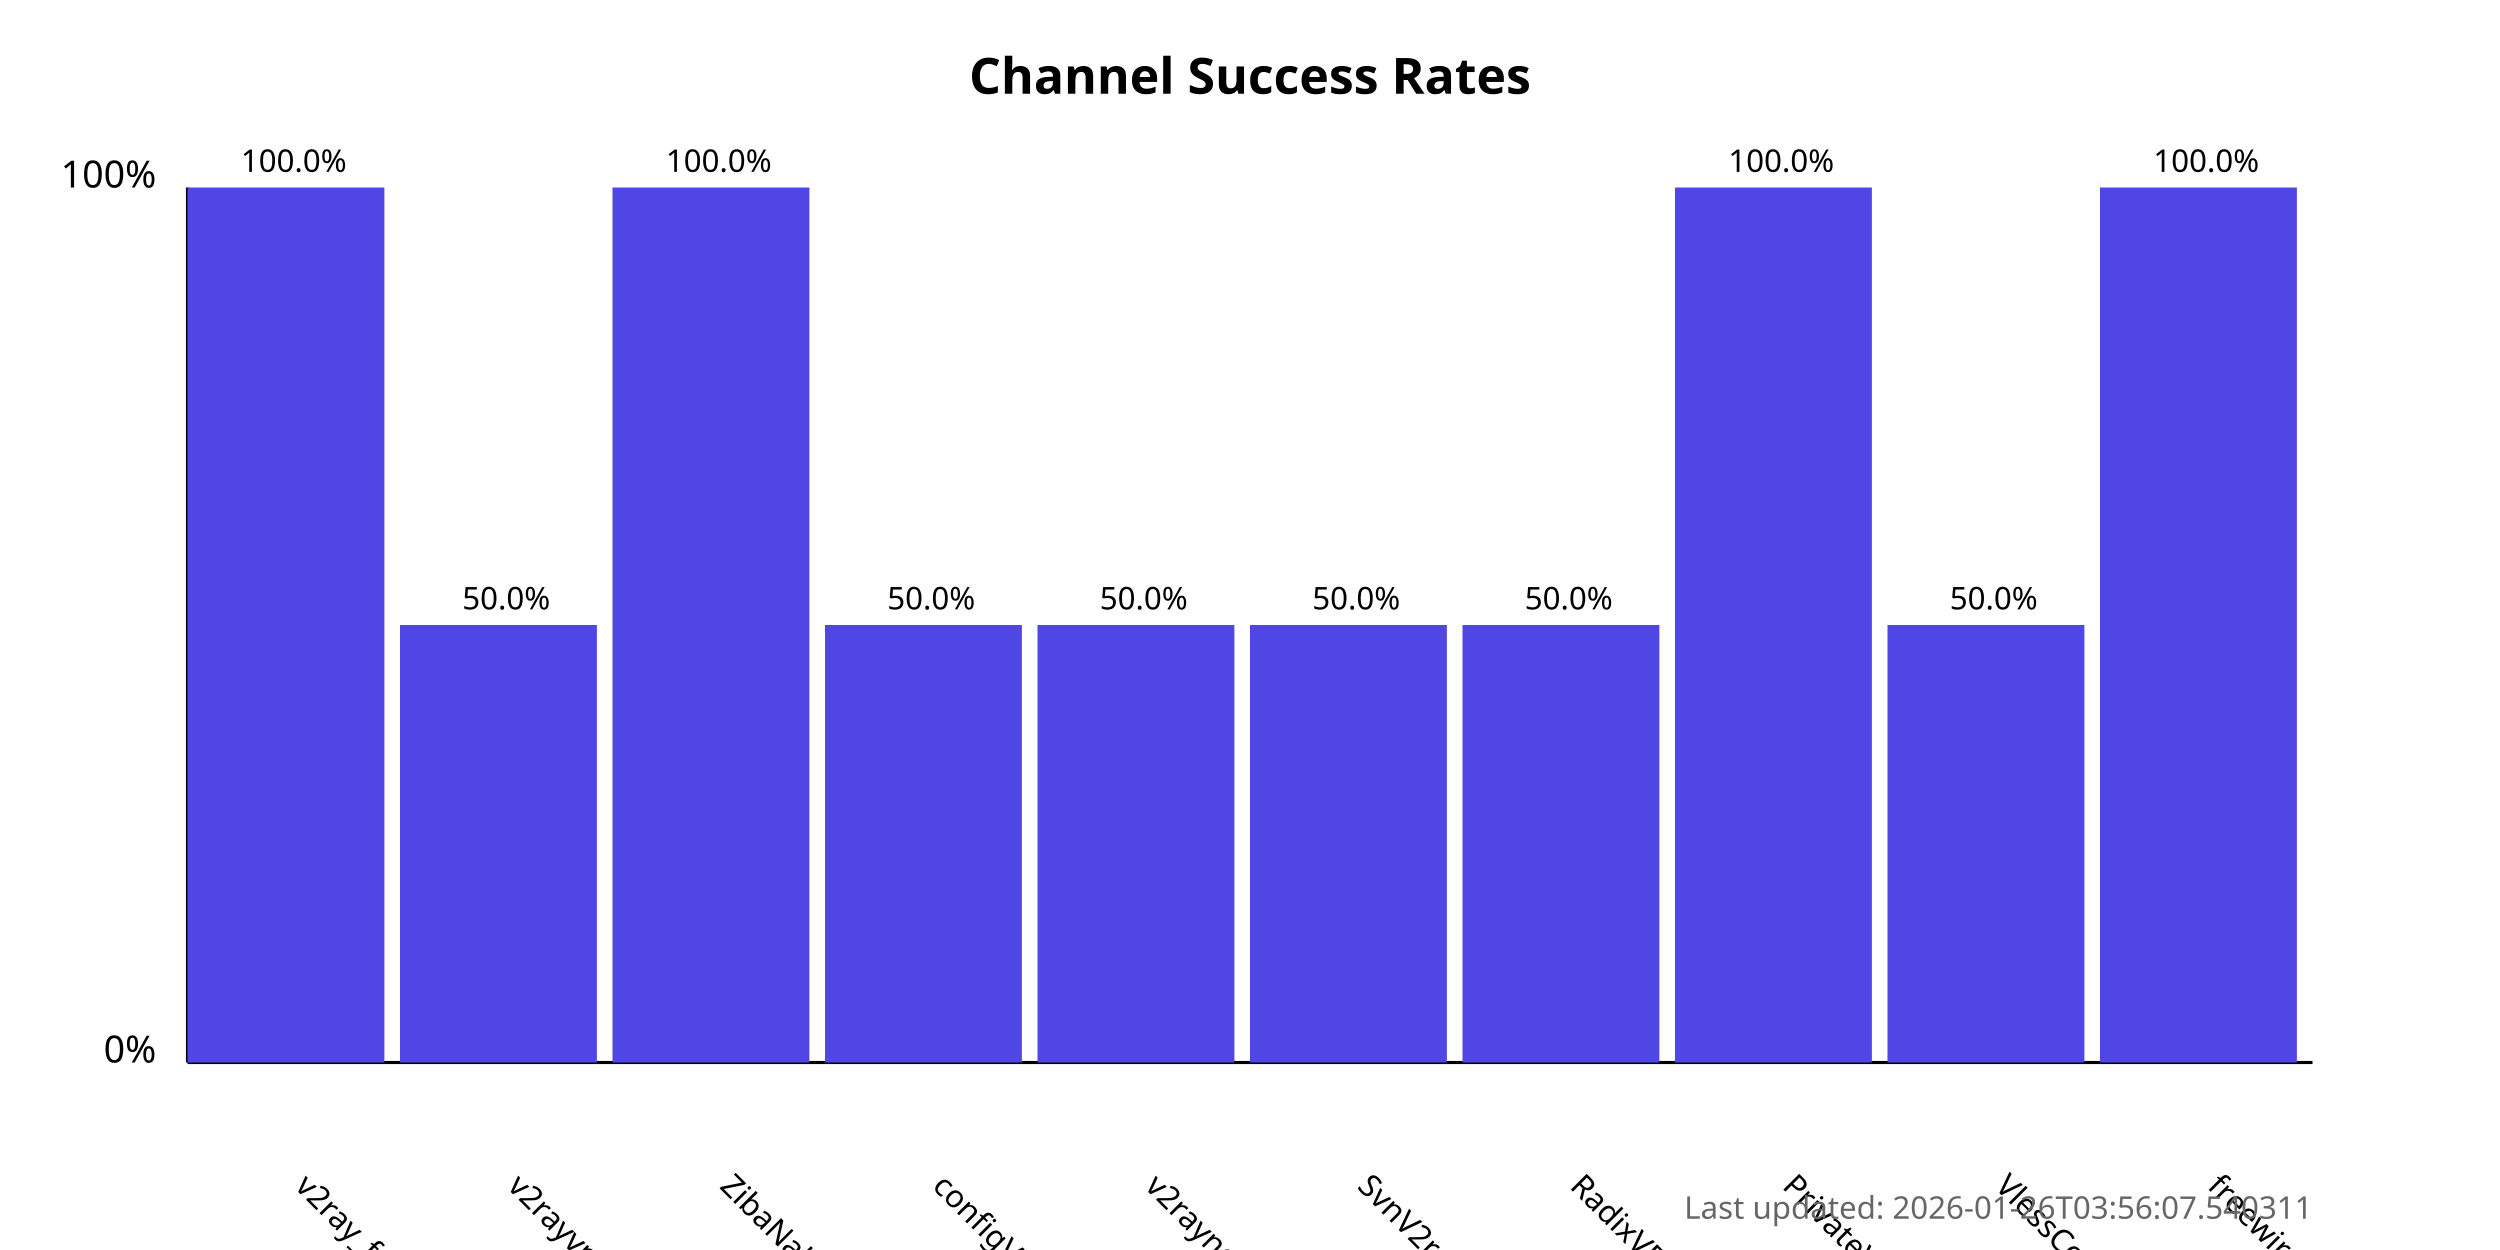
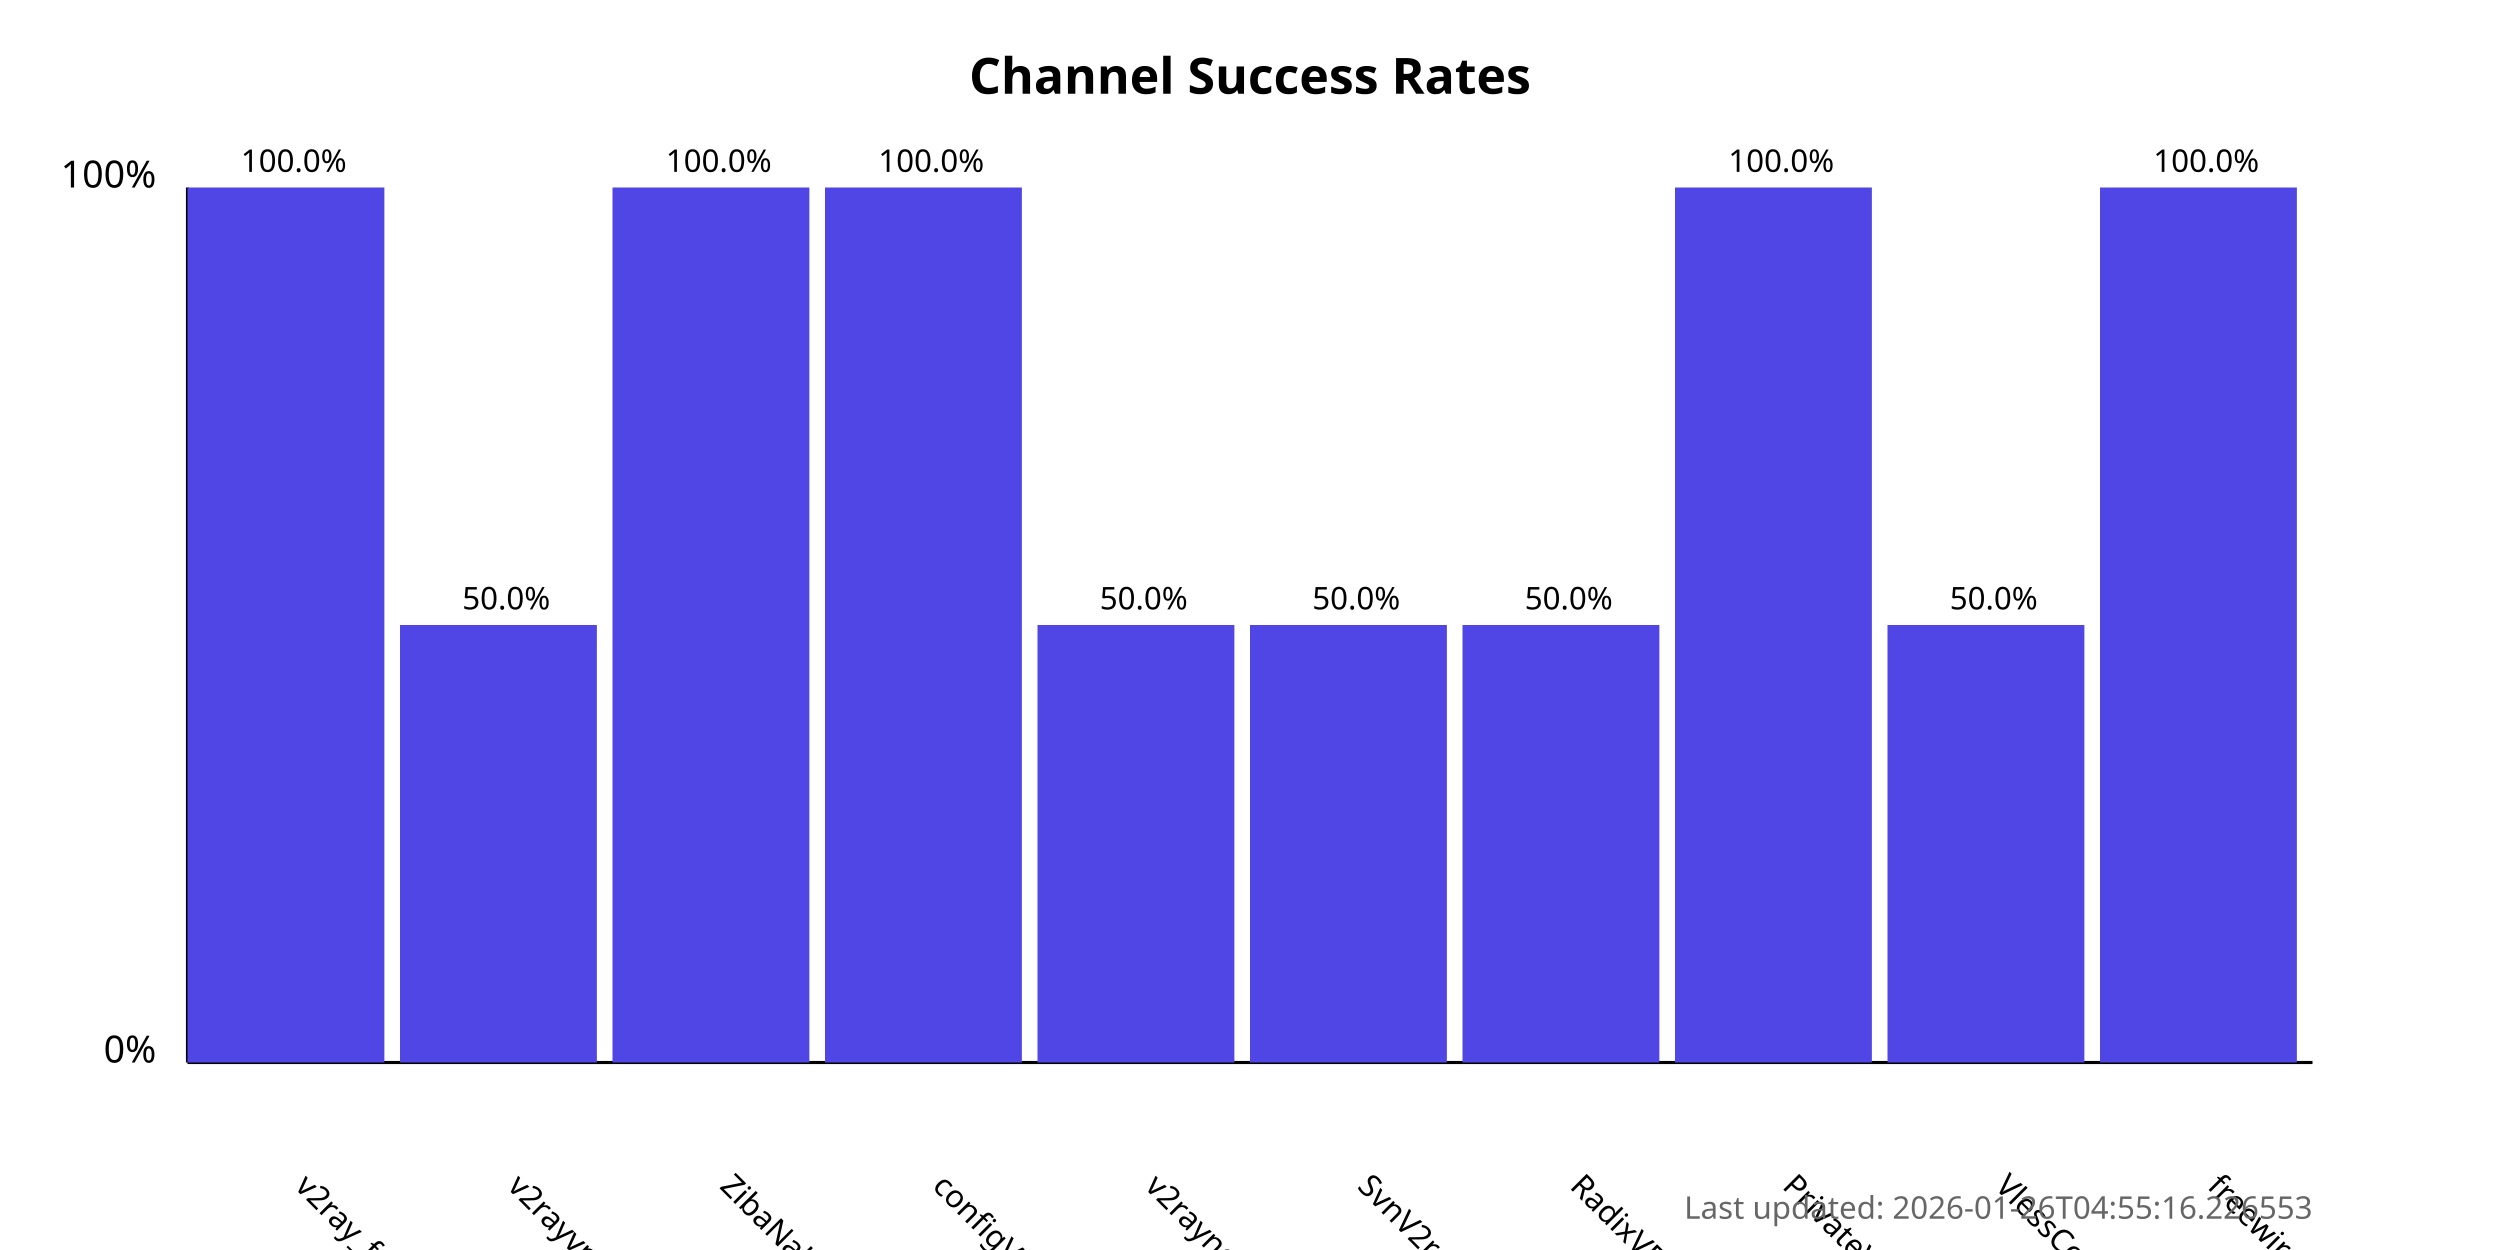
<svg xmlns="http://www.w3.org/2000/svg" width="800" height="400">
  <style>
            .chart-title { font: bold 16px sans-serif; }
            .axis-label { font: 12px sans-serif; }
            .tick-label { font: 10px sans-serif; }
            .bar { fill: #4f46e5; }
            .bar:hover { fill: #6366f1; }
            .timestamp { font: 10px sans-serif; fill: #666; }
        </style>
  <text x="400.0" y="30" text-anchor="middle" class="chart-title">
            Channel Success Rates
        </text>
  <line x1="60" y1="340" x2="60" y2="60" stroke="black" stroke-width="1" />
  <line x1="60" y1="340" x2="740" y2="340" stroke="black" stroke-width="1" />
  <text x="50" y="340" text-anchor="end" class="axis-label">0%</text>
  <text x="50" y="60" text-anchor="end" class="axis-label">100%</text>
  <g>
    <rect x="60" y="60.0" width="63.0" height="280.0" class="bar" />
    <text x="94.0" y="380" transform="rotate(45, 94.0, 380)" text-anchor="start" class="tick-label">
                v2ray_free_conf
            </text>
    <text x="94.0" y="55.0" text-anchor="middle" class="tick-label">
                100.0%
            </text>
  </g>
  <g>
    <rect x="128.0" y="200.0" width="63.0" height="140.0" class="bar" />
    <text x="162.0" y="380" transform="rotate(45, 162.0, 380)" text-anchor="start" class="tick-label">
                v2rayvpno
            </text>
    <text x="162.0" y="195.0" text-anchor="middle" class="tick-label">
                50.0%
            </text>
  </g>
  <g>
    <rect x="196.0" y="60.0" width="63.0" height="280.0" class="bar" />
    <text x="230.0" y="380" transform="rotate(45, 230.0, 380)" text-anchor="start" class="tick-label">
                ZibaNabz
            </text>
    <text x="230.0" y="55.0" text-anchor="middle" class="tick-label">
                100.0%
            </text>
  </g>
  <g>
-     <rect x="264.0" y="200.0" width="63.0" height="140.0" class="bar" />
+     <rect x="264.0" y="60.0" width="63.0" height="280.0" class="bar" />
    <text x="298.0" y="380" transform="rotate(45, 298.0, 380)" text-anchor="start" class="tick-label">
                configV2rayForFree
            </text>
-     <text x="298.0" y="195.0" text-anchor="middle" class="tick-label">
-                 50.0%
+     <text x="298.0" y="55.0" text-anchor="middle" class="tick-label">
+                 100.0%
            </text>
  </g>
  <g>
    <rect x="332.0" y="200.0" width="63.0" height="140.0" class="bar" />
    <text x="366.0" y="380" transform="rotate(45, 366.0, 380)" text-anchor="start" class="tick-label">
                v2rayngvpn
            </text>
    <text x="366.0" y="195.0" text-anchor="middle" class="tick-label">
                50.0%
            </text>
  </g>
  <g>
    <rect x="400.0" y="200.0" width="63.0" height="140.0" class="bar" />
    <text x="434.0" y="380" transform="rotate(45, 434.0, 380)" text-anchor="start" class="tick-label">
                SvnV2ray
            </text>
    <text x="434.0" y="195.0" text-anchor="middle" class="tick-label">
                50.0%
            </text>
  </g>
  <g>
    <rect x="468.0" y="200.0" width="63.0" height="140.0" class="bar" />
    <text x="502.0" y="380" transform="rotate(45, 502.0, 380)" text-anchor="start" class="tick-label">
                RadixVPN
            </text>
    <text x="502.0" y="195.0" text-anchor="middle" class="tick-label">
                50.0%
            </text>
  </g>
  <g>
    <rect x="536.0" y="60.0" width="63.0" height="280.0" class="bar" />
    <text x="570.0" y="380" transform="rotate(45, 570.0, 380)" text-anchor="start" class="tick-label">
                PrivateVPNs
            </text>
    <text x="570.0" y="55.0" text-anchor="middle" class="tick-label">
                100.0%
            </text>
  </g>
  <g>
    <rect x="604.0" y="200.0" width="63.0" height="140.0" class="bar" />
    <text x="638.0" y="380" transform="rotate(45, 638.0, 380)" text-anchor="start" class="tick-label">
                VlessConfig
            </text>
    <text x="638.0" y="195.0" text-anchor="middle" class="tick-label">
                50.0%
            </text>
  </g>
  <g>
    <rect x="672.0" y="60.0" width="63.0" height="280.0" class="bar" />
    <text x="706.0" y="380" transform="rotate(45, 706.0, 380)" text-anchor="start" class="tick-label">
                freewireguard
            </text>
    <text x="706.0" y="55.0" text-anchor="middle" class="tick-label">
                100.0%
            </text>
  </g>
  <text x="740" y="390" text-anchor="end" class="timestamp">
-             Last updated: 2026-01-26T03:56:07.540311
+             Last updated: 2026-01-26T04:55:16.226553
        </text>
</svg>
